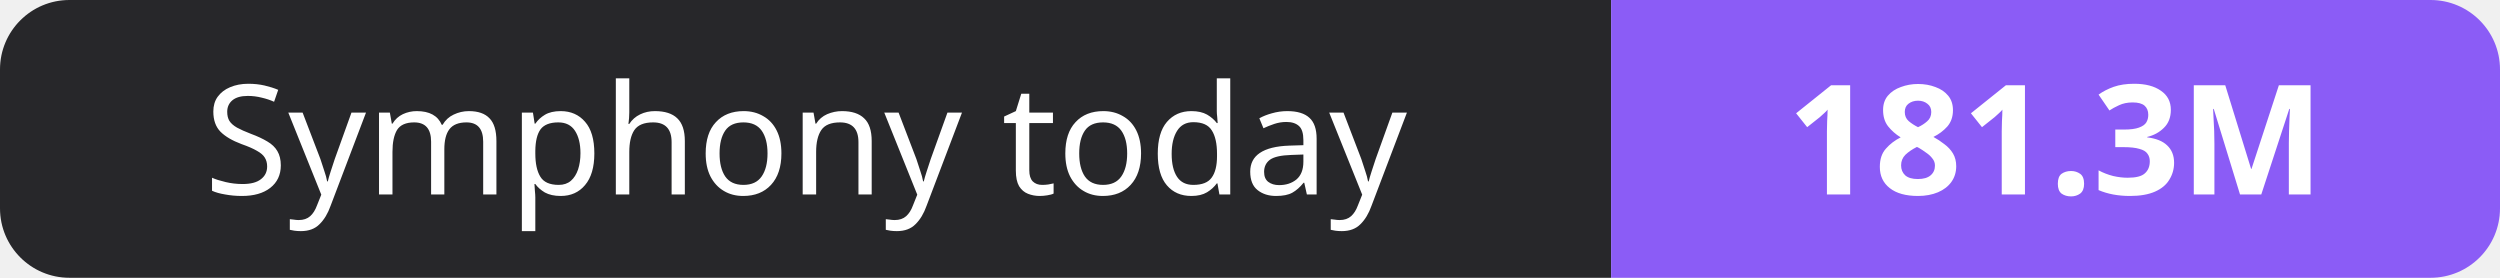
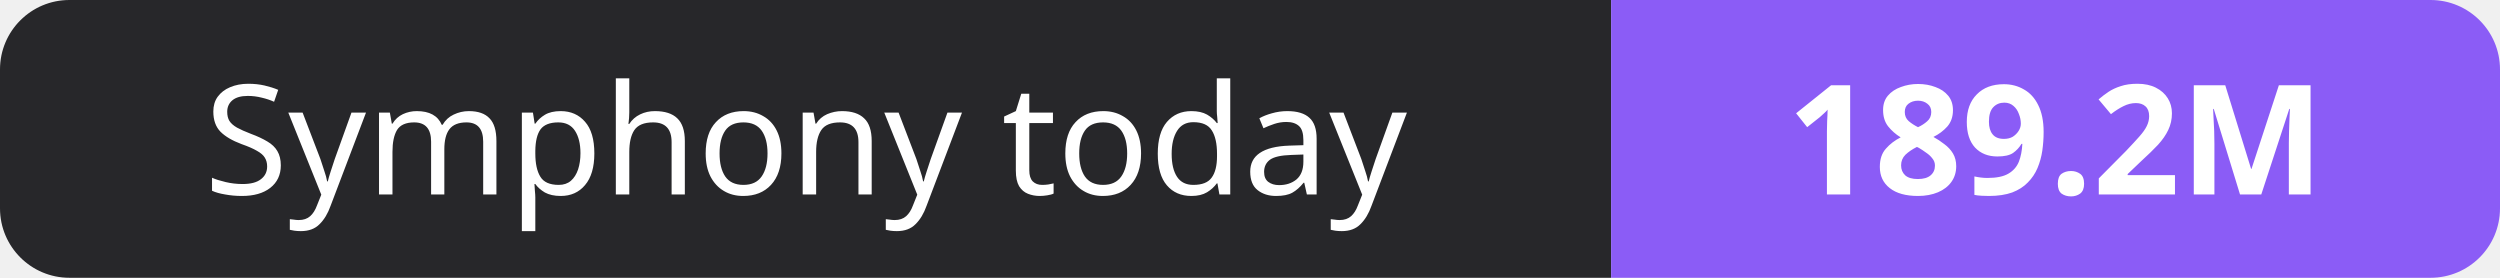
- <svg xmlns="http://www.w3.org/2000/svg" width="180" height="20" role="img" aria-label="Symphony today: 181.3M">
+ <svg xmlns="http://www.w3.org/2000/svg" width="180" height="20" role="img" aria-label="Symphony today: 189.2M">
  <clipPath id="r">
    <rect width="180" height="20" rx="5" fill="#fff" />
  </clipPath>
  <g clip-path="url(#r)">
    <rect width="116" height="20" fill="#27272a" />
    <rect x="116" width="64" height="20" fill="#8b5cf6" />
  </g>
  <g fill="#fff" text-anchor="middle" font-family="Verdana,Geneva,sans-serif" font-size="11">
    <text x="58.0" y="14">Symphony today</text>
-     <text x="148.0" y="14" font-weight="700">181.3M</text>
+     <text x="148.0" y="14" font-weight="700">189.2M</text>
  </g>
</svg>
